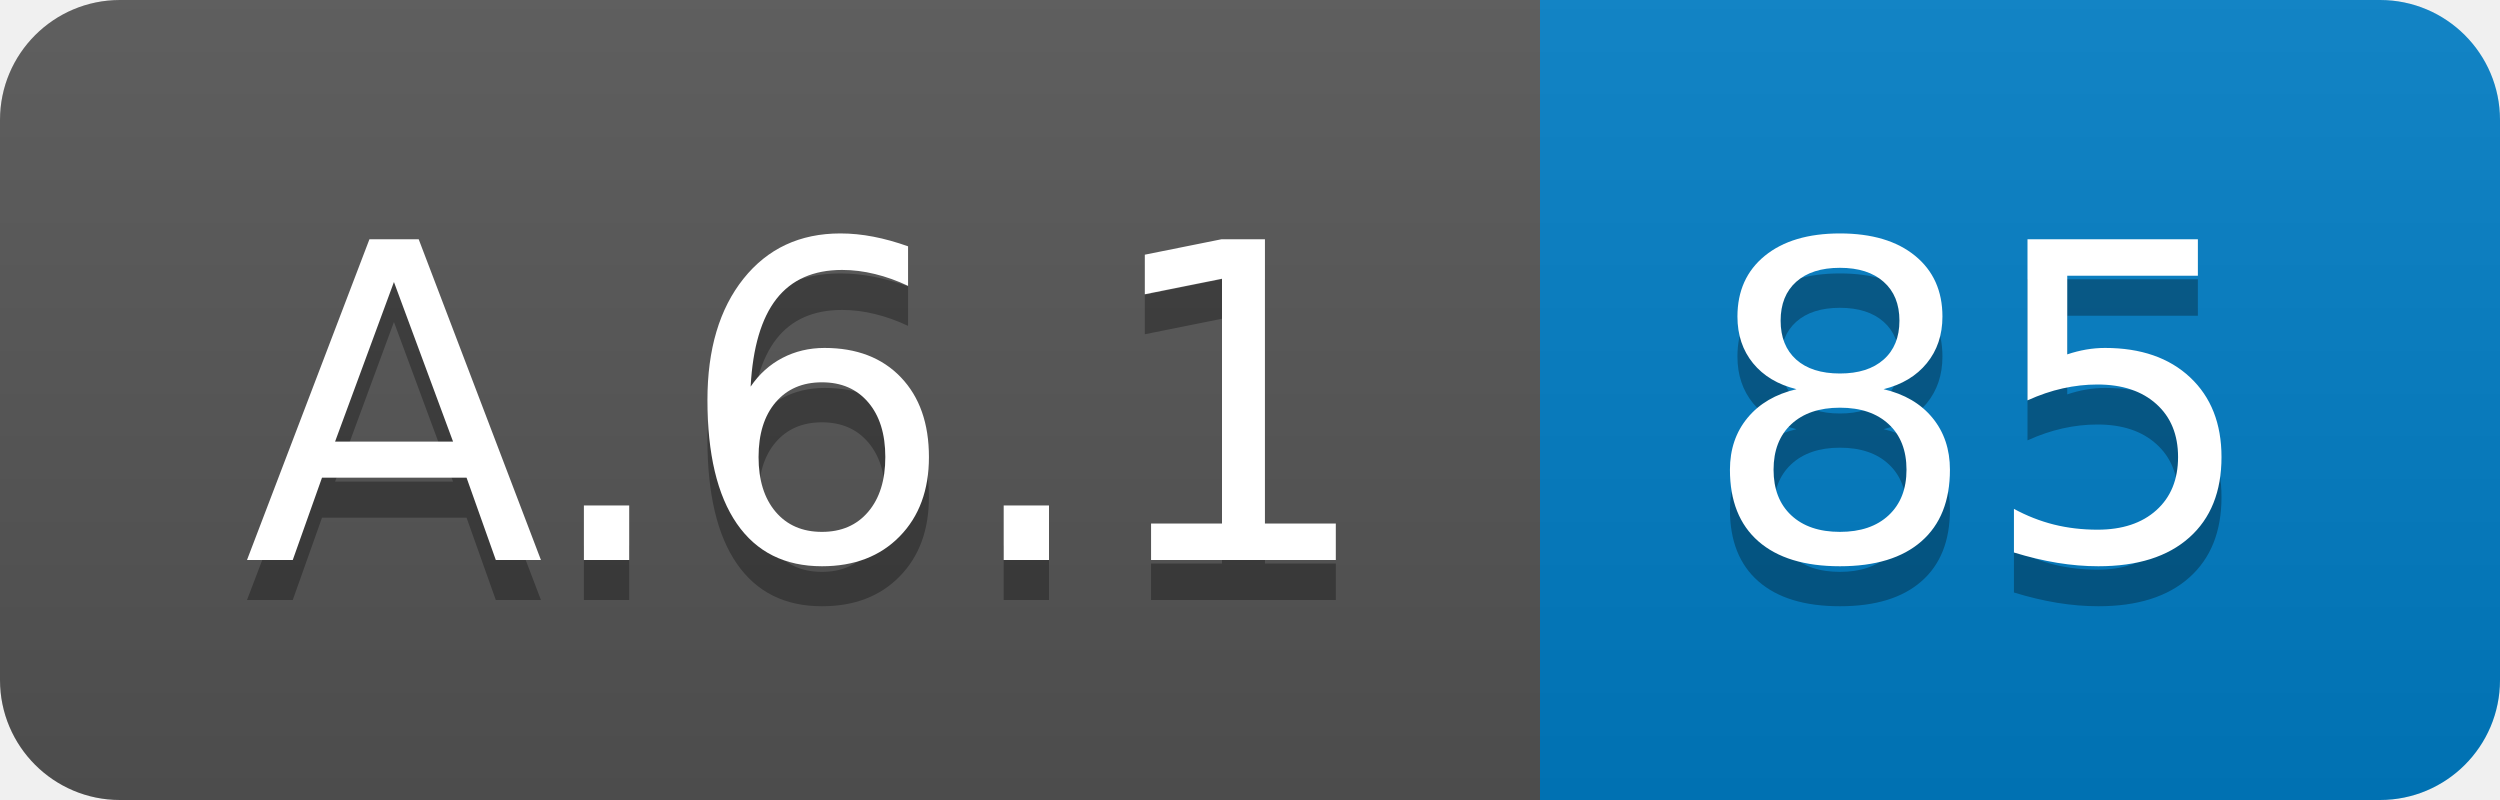
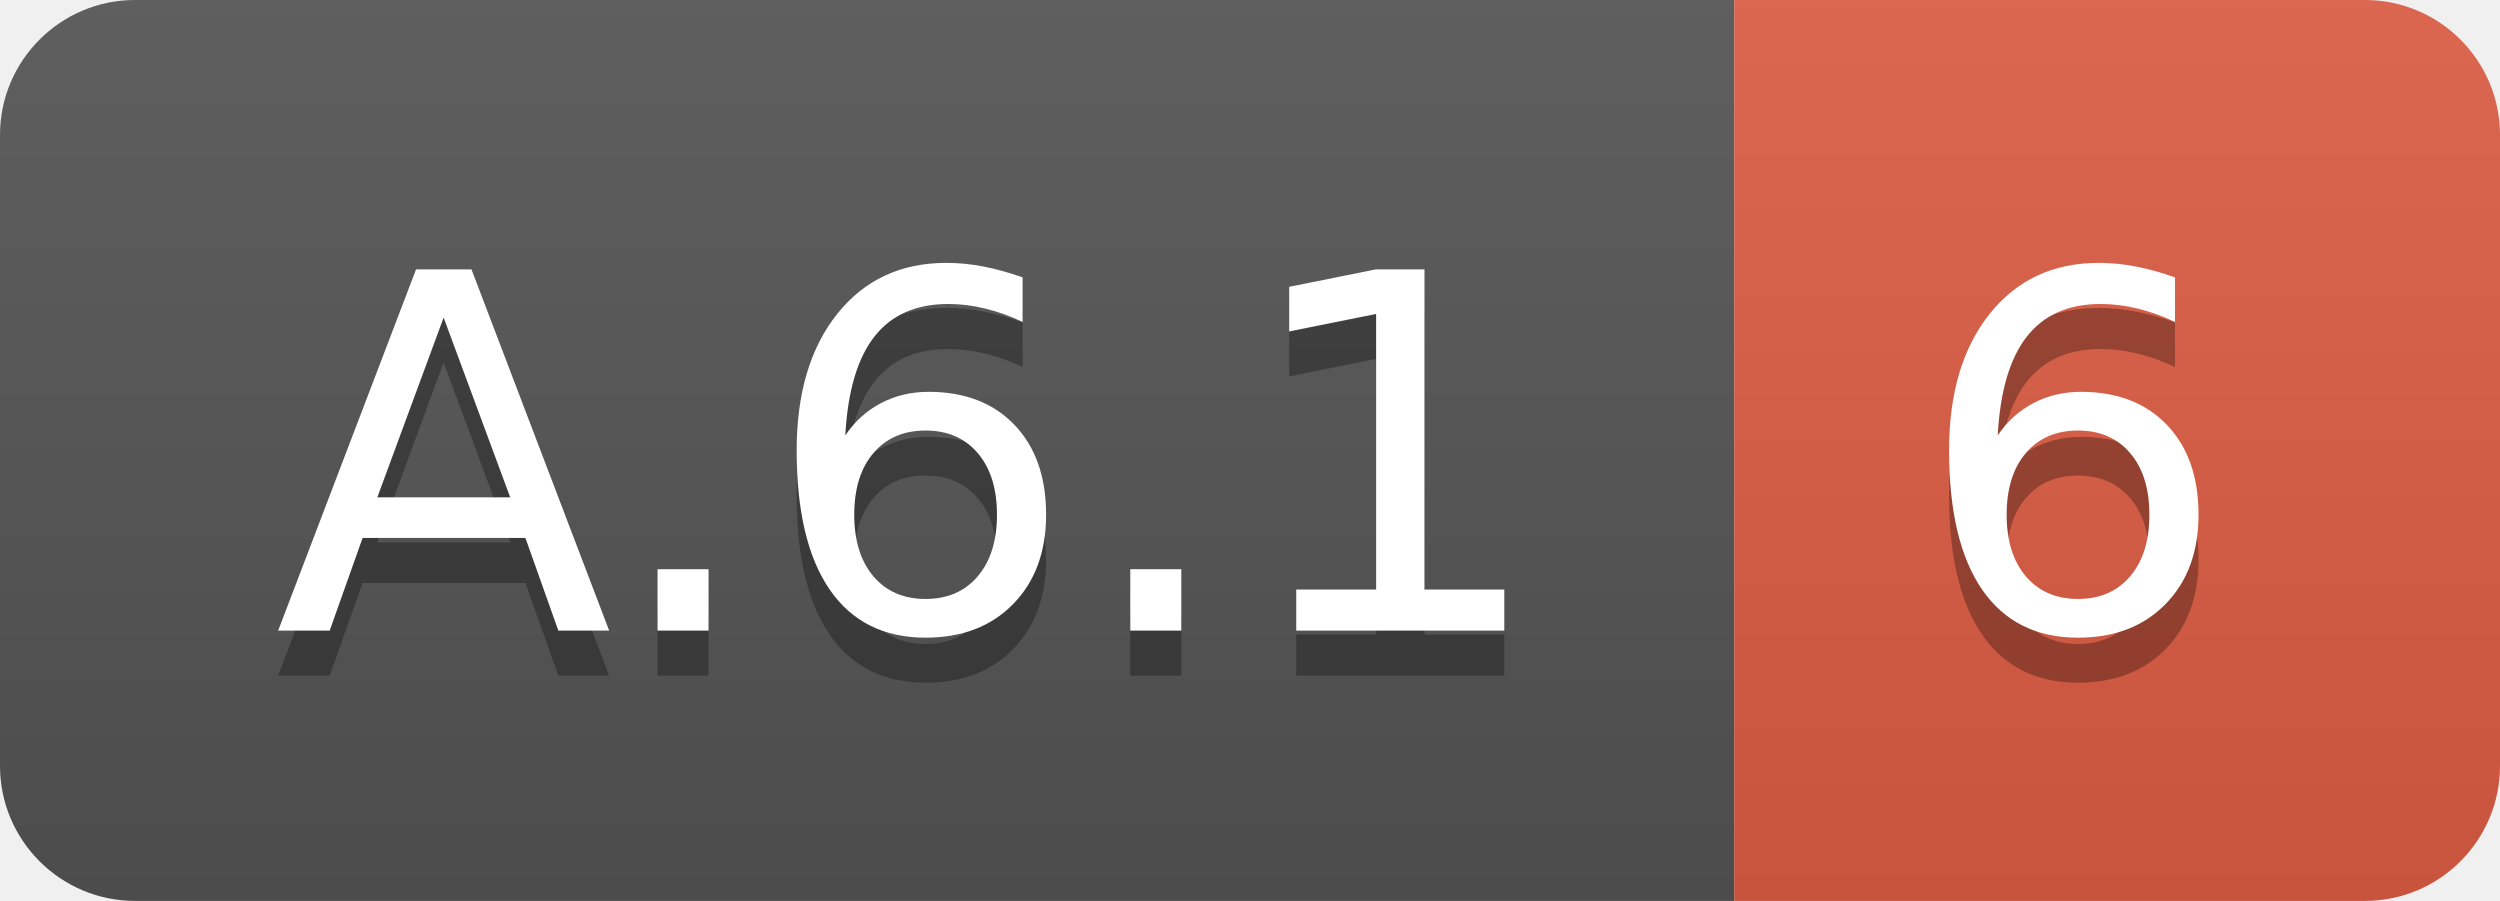
- <svg xmlns="http://www.w3.org/2000/svg" width="62.5" height="20">
+ <svg xmlns="http://www.w3.org/2000/svg" width="55.5" height="20">
  <linearGradient id="smooth" x2="0" y2="100%">
    <stop offset="0" stop-color="#bbb" stop-opacity=".1" />
    <stop offset="1" stop-opacity=".1" />
  </linearGradient>
  <clipPath id="round">
-     <rect width="62.5" height="20" rx="3" fill="#fff" />
+     <rect width="55.5" height="20" rx="3" fill="#fff" />
  </clipPath>
  <g clip-path="url(#round)">
    <rect width="38.5" height="20" fill="#555" />
-     <rect x="38.5" width="24.0" height="20" fill="#007ec6" />
-     <rect width="62.5" height="20" fill="url(#smooth)" />
+     <rect x="38.5" width="17.0" height="20" fill="#e05d44" />
+     <rect width="55.5" height="20" fill="url(#smooth)" />
  </g>
  <g fill="#fff" text-anchor="middle" font-family="DejaVu Sans,Verdana,Geneva,sans-serif" font-size="110">
    <text x="202.5" y="150" fill="#010101" fill-opacity=".3" transform="scale(0.1)" textLength="285.0" lengthAdjust="spacing">A.6.1</text>
    <text x="202.5" y="140" transform="scale(0.1)" textLength="285.0" lengthAdjust="spacing">A.6.1</text>
-     <text x="495.0" y="150" fill="#010101" fill-opacity=".3" transform="scale(0.1)" textLength="140.0" lengthAdjust="spacing">85</text>
-     <text x="495.0" y="140" transform="scale(0.1)" textLength="140.0" lengthAdjust="spacing">85</text>
+     <text x="460.0" y="150" fill="#010101" fill-opacity=".3" transform="scale(0.1)" textLength="70.0" lengthAdjust="spacing">6</text>
+     <text x="460.0" y="140" transform="scale(0.1)" textLength="70.0" lengthAdjust="spacing">6</text>
  </g>
</svg>
